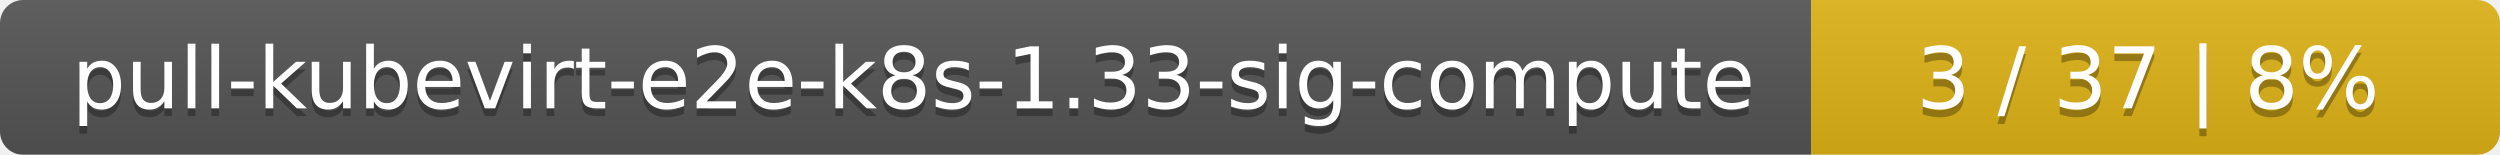
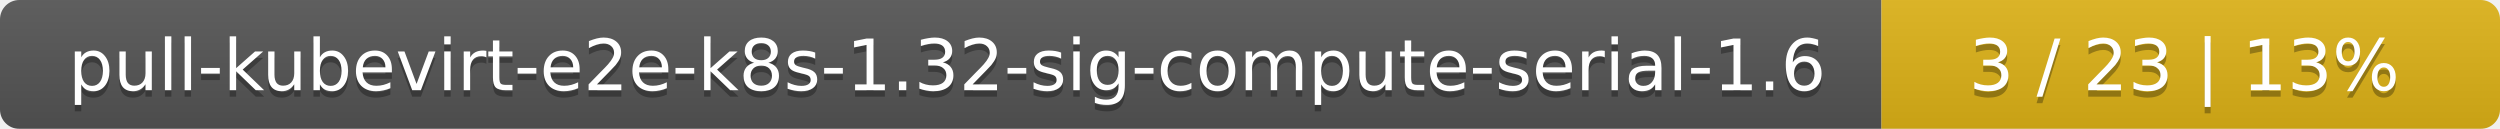
- <svg xmlns="http://www.w3.org/2000/svg" width="323" height="20">
+ <svg xmlns="http://www.w3.org/2000/svg" width="388" height="20">
  <linearGradient id="smooth" x2="0" y2="100%">
    <stop offset="0" stop-color="#bbb" stop-opacity=".1" />
    <stop offset="1" stop-opacity=".1" />
  </linearGradient>
  <mask id="round">
-     <rect width="323" height="20" rx="3" fill="#fff" />
+     <rect width="388" height="20" rx="3" fill="#fff" />
  </mask>
  <g mask="url(#round)">
-     <rect width="234" height="20" fill="#555" />
-     <rect x="234" width="89" height="20" fill="#dfb317" />
-     <rect width="323" height="20" fill="url(#smooth)" />
+     <rect width="292" height="20" fill="#555" />
+     <rect x="292" width="96" height="20" fill="#dfb317" />
+     <rect width="388" height="20" fill="url(#smooth)" />
  </g>
  <g fill="#fff" text-anchor="middle" font-family="DejaVu Sans,Verdana,Geneva,sans-serif" font-size="11">
-     <text x="118" y="15" fill="#010101" fill-opacity=".3">pull-kubevirt-e2e-k8s-1.33-sig-compute</text>
-     <text x="118" y="14">pull-kubevirt-e2e-k8s-1.33-sig-compute</text>
-     <text x="277.5" y="15" fill="#010101" fill-opacity=".3">3 / 37    |    8%</text>
-     <text x="277.5" y="14">3 / 37    |    8%</text>
+     <text x="147" y="15" fill="#010101" fill-opacity=".3">pull-kubevirt-e2e-k8s-1.32-sig-compute-serial-1.6</text>
+     <text x="147" y="14">pull-kubevirt-e2e-k8s-1.32-sig-compute-serial-1.6</text>
+     <text x="339" y="15" fill="#010101" fill-opacity=".3">3 / 23    |    13%</text>
+     <text x="339" y="14">3 / 23    |    13%</text>
  </g>
</svg>
